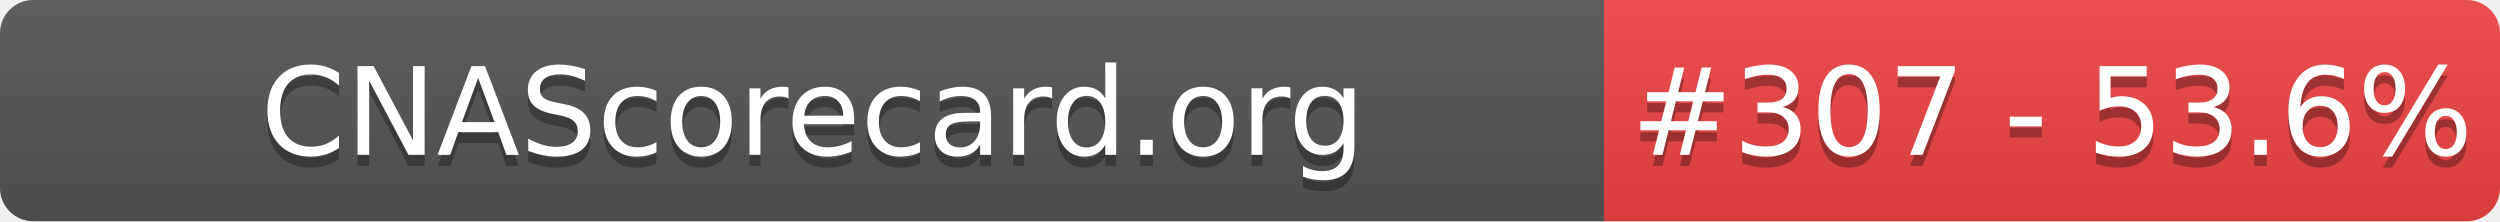
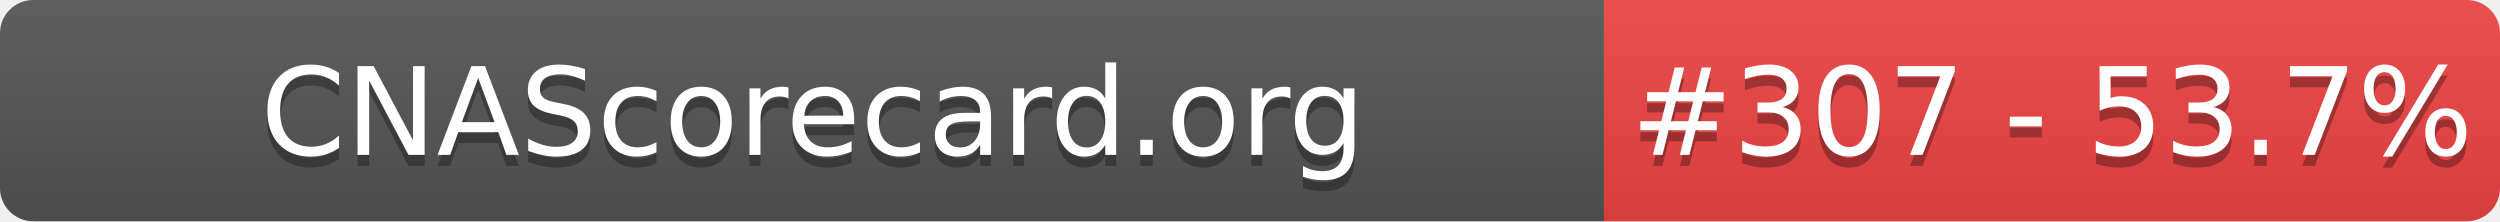
- <svg xmlns="http://www.w3.org/2000/svg" width="226" height="20" role="img" aria-label="CNAScorecard.org: #307 - 53.6%">
+ <svg xmlns="http://www.w3.org/2000/svg" width="226" height="20" role="img" aria-label="CNAScorecard.org: #307 - 53.7%">
  <linearGradient id="s" x2="0" y2="100%">
    <stop offset="0" stop-color="#bbb" stop-opacity=".1" />
    <stop offset="1" stop-opacity=".1" />
  </linearGradient>
  <clipPath id="r">
    <rect width="226" height="20" rx="3" fill="#fff" />
  </clipPath>
  <g clip-path="url(#r)">
    <rect width="145" height="20" fill="#555" />
    <rect x="145" width="81" height="20" fill="#EF4444" />
    <rect width="226" height="20" fill="url(#s)" />
  </g>
  <g fill="#fff" text-anchor="middle" font-family="Verdana,Geneva,DejaVu Sans,sans-serif" text-rendering="geometricPrecision" font-size="110">
    <text aria-hidden="true" x="735" y="150" fill="#010101" fill-opacity=".3" transform="scale(.1)" textLength="1350">CNAScorecard.org</text>
    <text x="735" y="140" transform="scale(.1)" fill="#fff" textLength="1350">CNAScorecard.org</text>
-     <text aria-hidden="true" x="1855" y="150" fill="#010101" fill-opacity=".3" transform="scale(.1)" textLength="660">#307 - 53.6%</text>
-     <text x="1855" y="140" transform="scale(.1)" fill="#fff" textLength="660">#307 - 53.6%</text>
+     <text aria-hidden="true" x="1855" y="150" fill="#010101" fill-opacity=".3" transform="scale(.1)" textLength="660">#307 - 53.7%</text>
+     <text x="1855" y="140" transform="scale(.1)" fill="#fff" textLength="660">#307 - 53.7%</text>
  </g>
</svg>
